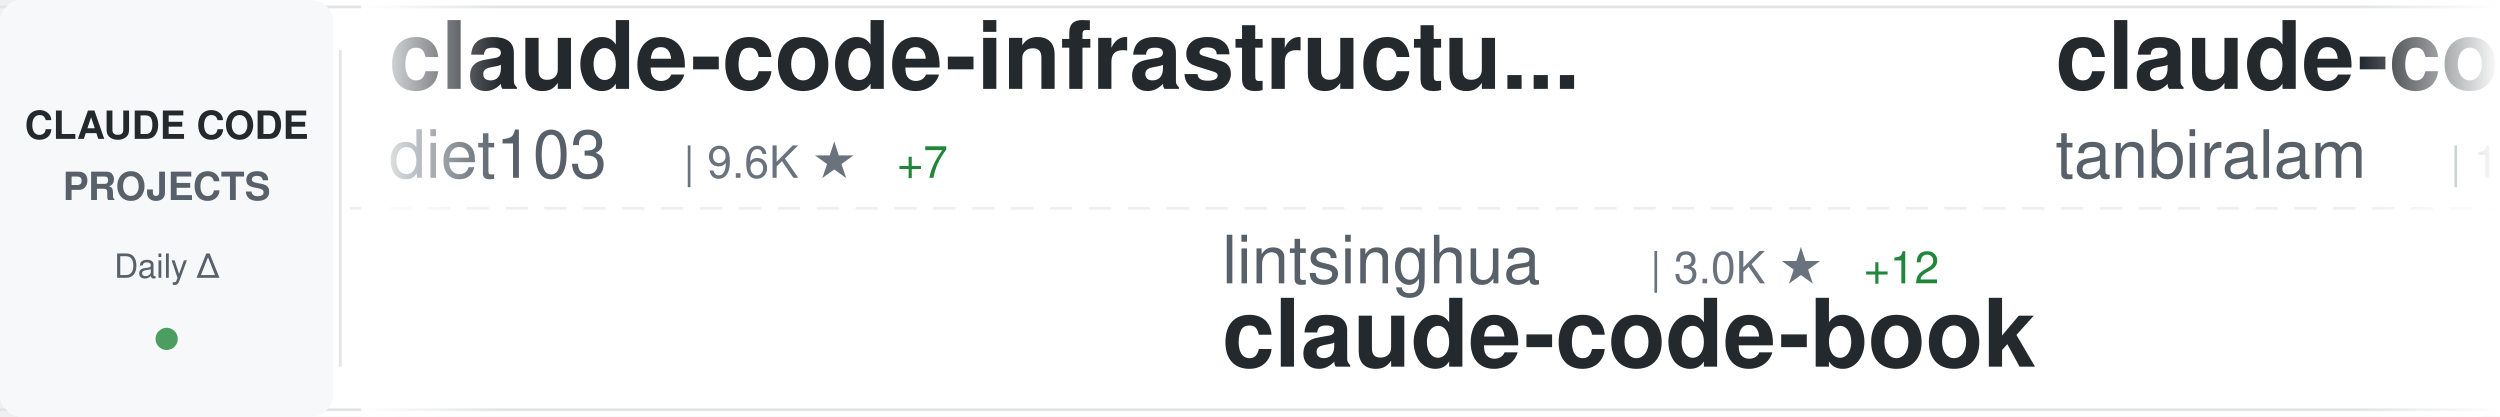
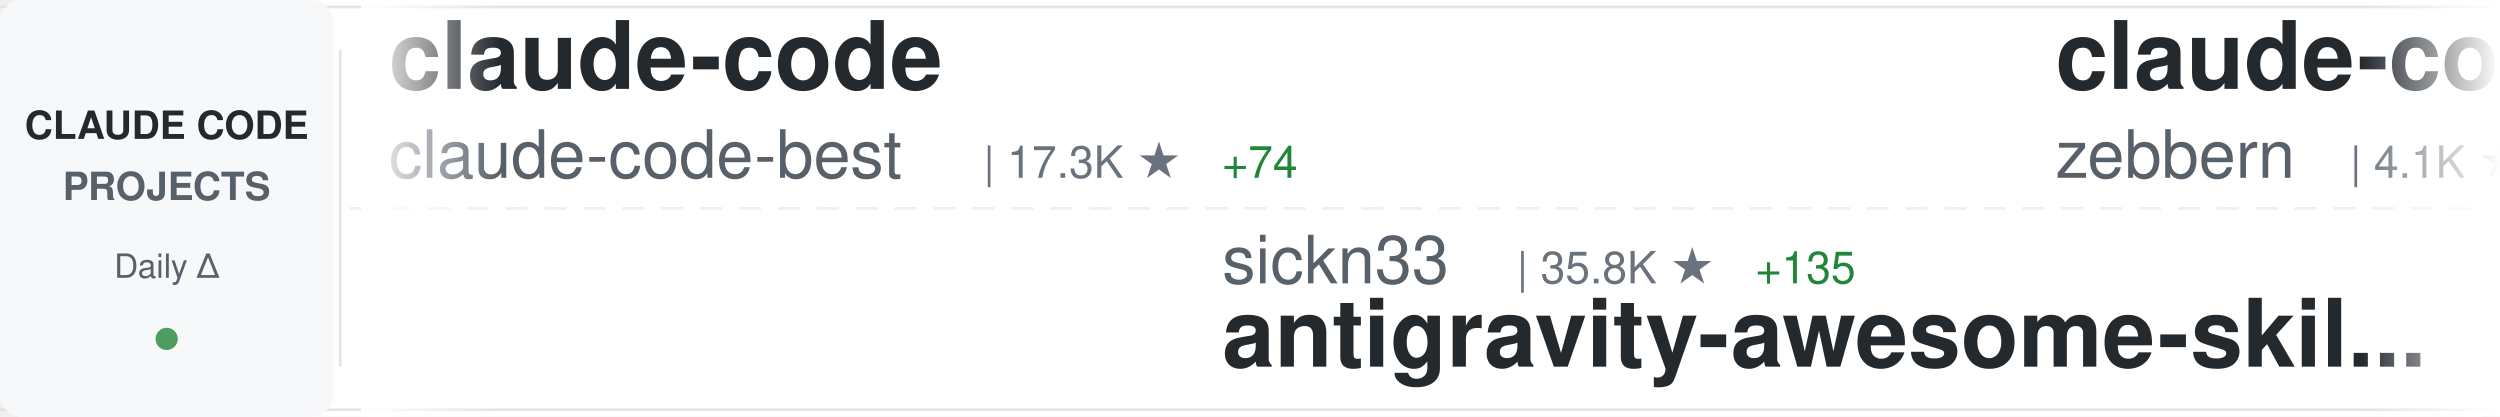
<svg xmlns="http://www.w3.org/2000/svg" width="900" height="150">
  <defs>
    <linearGradient id="awesomeLeftFade" x1="0%" y1="0%" x2="100%" y2="0%">
      <stop offset="0%" style="stop-color:#ffffff;stop-opacity:1" />
      <stop offset="100%" style="stop-color:#ffffff;stop-opacity:0" />
    </linearGradient>
    <linearGradient id="awesomeRightFade" x1="0%" y1="0%" x2="100%" y2="0%">
      <stop offset="0%" style="stop-color:#ffffff;stop-opacity:0" />
      <stop offset="100%" style="stop-color:#ffffff;stop-opacity:1" />
    </linearGradient>
  </defs>
  <rect width="900" height="150" fill="#ffffff" rx="8" />
  <rect x="0" y="2" width="900" height="1" fill="#e1e4e8" />
  <rect x="0" y="147" width="900" height="1" fill="#e1e4e8" />
  <line x1="0" y1="75" x2="900" y2="75" stroke="#e1e4e8" stroke-width="1" stroke-dasharray="8 6" opacity="0.6" />
  <rect x="0" y="0" width="120" height="150" fill="#f6f8fa" rx="8" />
  <text x="60" y="50" font-family="-apple-system, BlinkMacSystemFont, 'Segoe UI', Helvetica, Arial, sans-serif" font-size="14" font-weight="600" fill="#24292e" text-anchor="middle">CLAUDE CODE</text>
  <text x="60" y="72" font-family="-apple-system, BlinkMacSystemFont, 'Segoe UI', Helvetica, Arial, sans-serif" font-size="14" font-weight="600" fill="#586069" text-anchor="middle">PROJECTS</text>
  <text x="60" y="100" font-family="-apple-system, BlinkMacSystemFont, 'Segoe UI', Helvetica, Arial, sans-serif" font-size="12" font-weight="500" fill="#586069" text-anchor="middle">Daily Δ</text>
  <circle cx="60" cy="122" r="4" fill="#22863a" opacity="0.8" />
  <rect x="122" y="18" width="1" height="114" fill="#e1e4e8" />
  <clipPath id="awesomeTickerClip">
    <rect x="130" y="0" width="770" height="150" />
  </clipPath>
  <g clip-path="url(#awesomeTickerClip)">
    <g id="awesomeTickerItems">
      <animateTransform attributeName="transform" attributeType="XML" type="translate" from="0 0" to="-3000 0" dur="54s" repeatCount="indefinite" />
      <g transform="translate(0, 0)">
-         <text x="140" y="32" font-family="-apple-system, BlinkMacSystemFont, 'Segoe UI', Helvetica, Arial, sans-serif" font-size="34" font-weight="600" fill="#24292e">claude-code-infrastructu...</text>
-         <text x="140" y="64" font-family="-apple-system, BlinkMacSystemFont, 'Segoe UI', Helvetica, Arial, sans-serif" font-size="24" font-weight="400" fill="#586069">diet103</text>
-         <text x="246" y="64" font-family="-apple-system, BlinkMacSystemFont, 'Segoe UI', Helvetica, Arial, sans-serif" font-size="16" font-weight="500" fill="#6a737d">| 9.6K ★</text>
-         <text x="323" y="64" font-family="-apple-system, BlinkMacSystemFont, 'Segoe UI', Helvetica, Arial, sans-serif" font-size="16" font-weight="500" fill="#22863a"> +7</text>
-       </g>
-       <g transform="translate(300, 0)">
-         <text x="140" y="102" font-family="-apple-system, BlinkMacSystemFont, 'Segoe UI', Helvetica, Arial, sans-serif" font-size="24" font-weight="400" fill="#586069">lintsinghua</text>
-         <text x="294" y="102" font-family="-apple-system, BlinkMacSystemFont, 'Segoe UI', Helvetica, Arial, sans-serif" font-size="16" font-weight="500" fill="#6a737d">| 3.0K ★</text>
-         <text x="371" y="102" font-family="-apple-system, BlinkMacSystemFont, 'Segoe UI', Helvetica, Arial, sans-serif" font-size="16" font-weight="500" fill="#22863a"> +12</text>
-         <text x="140" y="132" font-family="-apple-system, BlinkMacSystemFont, 'Segoe UI', Helvetica, Arial, sans-serif" font-size="34" font-weight="600" fill="#24292e">claude-code-book</text>
-       </g>
-       <g transform="translate(600, 0)">
-         <text x="140" y="32" font-family="-apple-system, BlinkMacSystemFont, 'Segoe UI', Helvetica, Arial, sans-serif" font-size="34" font-weight="600" fill="#24292e">claude-code</text>
-         <text x="140" y="64" font-family="-apple-system, BlinkMacSystemFont, 'Segoe UI', Helvetica, Arial, sans-serif" font-size="24" font-weight="400" fill="#586069">tanbiralam</text>
-         <text x="282" y="64" font-family="-apple-system, BlinkMacSystemFont, 'Segoe UI', Helvetica, Arial, sans-serif" font-size="16" font-weight="500" fill="#6a737d">| 1.6K ★</text>
-         <text x="359" y="64" font-family="-apple-system, BlinkMacSystemFont, 'Segoe UI', Helvetica, Arial, sans-serif" font-size="16" font-weight="500" fill="#22863a"> +6</text>
-       </g>
-       <g transform="translate(900, 0)">
-         <text x="140" y="102" font-family="-apple-system, BlinkMacSystemFont, 'Segoe UI', Helvetica, Arial, sans-serif" font-size="24" font-weight="400" fill="#586069">eyaltoledano</text>
-         <text x="306" y="102" font-family="-apple-system, BlinkMacSystemFont, 'Segoe UI', Helvetica, Arial, sans-serif" font-size="16" font-weight="500" fill="#6a737d">| 26.9K ★</text>
-         <text x="392" y="102" font-family="-apple-system, BlinkMacSystemFont, 'Segoe UI', Helvetica, Arial, sans-serif" font-size="16" font-weight="500" fill="#22863a"> +15</text>
-         <text x="140" y="132" font-family="-apple-system, BlinkMacSystemFont, 'Segoe UI', Helvetica, Arial, sans-serif" font-size="34" font-weight="600" fill="#24292e">claude-task-master</text>
-       </g>
-       <g transform="translate(1200, 0)">
-         <text x="140" y="32" font-family="-apple-system, BlinkMacSystemFont, 'Segoe UI', Helvetica, Arial, sans-serif" font-size="34" font-weight="600" fill="#24292e">claude-code</text>
-         <text x="140" y="64" font-family="-apple-system, BlinkMacSystemFont, 'Segoe UI', Helvetica, Arial, sans-serif" font-size="24" font-weight="400" fill="#586069">Onewon</text>
-         <text x="234" y="64" font-family="-apple-system, BlinkMacSystemFont, 'Segoe UI', Helvetica, Arial, sans-serif" font-size="16" font-weight="500" fill="#6a737d">| 179 ★</text>
-       </g>
-       <g transform="translate(1500, 0)">
-         <text x="140" y="102" font-family="-apple-system, BlinkMacSystemFont, 'Segoe UI', Helvetica, Arial, sans-serif" font-size="24" font-weight="400" fill="#586069">andrew-kramer-inno</text>
-         <text x="378" y="102" font-family="-apple-system, BlinkMacSystemFont, 'Segoe UI', Helvetica, Arial, sans-serif" font-size="16" font-weight="500" fill="#6a737d">| 581 ★</text>
-         <text x="140" y="132" font-family="-apple-system, BlinkMacSystemFont, 'Segoe UI', Helvetica, Arial, sans-serif" font-size="34" font-weight="600" fill="#24292e">claude-code-source-build</text>
-       </g>
-       <g transform="translate(1800, 0)">
-         <text x="140" y="32" font-family="-apple-system, BlinkMacSystemFont, 'Segoe UI', Helvetica, Arial, sans-serif" font-size="34" font-weight="600" fill="#24292e">claude-code-settings</text>
-         <text x="140" y="64" font-family="-apple-system, BlinkMacSystemFont, 'Segoe UI', Helvetica, Arial, sans-serif" font-size="24" font-weight="400" fill="#586069">feiskyer</text>
-         <text x="258" y="64" font-family="-apple-system, BlinkMacSystemFont, 'Segoe UI', Helvetica, Arial, sans-serif" font-size="16" font-weight="500" fill="#6a737d">| 1.5K ★</text>
-         <text x="335" y="64" font-family="-apple-system, BlinkMacSystemFont, 'Segoe UI', Helvetica, Arial, sans-serif" font-size="16" font-weight="500" fill="#22863a"> +1</text>
-       </g>
-       <g transform="translate(2100, 0)">
-         <text x="140" y="102" font-family="-apple-system, BlinkMacSystemFont, 'Segoe UI', Helvetica, Arial, sans-serif" font-size="24" font-weight="400" fill="#586069">RichardAtCT</text>
-         <text x="294" y="102" font-family="-apple-system, BlinkMacSystemFont, 'Segoe UI', Helvetica, Arial, sans-serif" font-size="16" font-weight="500" fill="#6a737d">| 2.5K ★</text>
-         <text x="371" y="102" font-family="-apple-system, BlinkMacSystemFont, 'Segoe UI', Helvetica, Arial, sans-serif" font-size="16" font-weight="500" fill="#22863a"> +6</text>
-         <text x="140" y="132" font-family="-apple-system, BlinkMacSystemFont, 'Segoe UI', Helvetica, Arial, sans-serif" font-size="34" font-weight="600" fill="#24292e">claude-code-telegram</text>
-       </g>
-       <g transform="translate(2400, 0)">
        <text x="140" y="32" font-family="-apple-system, BlinkMacSystemFont, 'Segoe UI', Helvetica, Arial, sans-serif" font-size="34" font-weight="600" fill="#24292e">claude-code</text>
        <text x="140" y="64" font-family="-apple-system, BlinkMacSystemFont, 'Segoe UI', Helvetica, Arial, sans-serif" font-size="24" font-weight="400" fill="#586069">claude-code-best</text>
        <text x="354" y="64" font-family="-apple-system, BlinkMacSystemFont, 'Segoe UI', Helvetica, Arial, sans-serif" font-size="16" font-weight="500" fill="#6a737d">| 17.3K ★</text>
-         <text x="440" y="64" font-family="-apple-system, BlinkMacSystemFont, 'Segoe UI', Helvetica, Arial, sans-serif" font-size="16" font-weight="500" fill="#22863a"> +85</text>
+         <text x="440" y="64" font-family="-apple-system, BlinkMacSystemFont, 'Segoe UI', Helvetica, Arial, sans-serif" font-size="16" font-weight="500" fill="#22863a"> +74</text>
+       </g>
+       <g transform="translate(300, 0)">
+         <text x="140" y="102" font-family="-apple-system, BlinkMacSystemFont, 'Segoe UI', Helvetica, Arial, sans-serif" font-size="24" font-weight="400" fill="#586069">sickn33</text>
+         <text x="246" y="102" font-family="-apple-system, BlinkMacSystemFont, 'Segoe UI', Helvetica, Arial, sans-serif" font-size="16" font-weight="500" fill="#6a737d">| 35.8K ★</text>
+         <text x="332" y="102" font-family="-apple-system, BlinkMacSystemFont, 'Segoe UI', Helvetica, Arial, sans-serif" font-size="16" font-weight="500" fill="#22863a"> +135</text>
+         <text x="140" y="132" font-family="-apple-system, BlinkMacSystemFont, 'Segoe UI', Helvetica, Arial, sans-serif" font-size="34" font-weight="600" fill="#24292e">antigravity-awesome-skil...</text>
+       </g>
+       <g transform="translate(600, 0)">
+         <text x="140" y="32" font-family="-apple-system, BlinkMacSystemFont, 'Segoe UI', Helvetica, Arial, sans-serif" font-size="34" font-weight="600" fill="#24292e">claude-code-guide</text>
+         <text x="140" y="64" font-family="-apple-system, BlinkMacSystemFont, 'Segoe UI', Helvetica, Arial, sans-serif" font-size="24" font-weight="400" fill="#586069">zebbern</text>
+         <text x="246" y="64" font-family="-apple-system, BlinkMacSystemFont, 'Segoe UI', Helvetica, Arial, sans-serif" font-size="16" font-weight="500" fill="#6a737d">| 4.1K ★</text>
+         <text x="323" y="64" font-family="-apple-system, BlinkMacSystemFont, 'Segoe UI', Helvetica, Arial, sans-serif" font-size="16" font-weight="500" fill="#22863a"> +4</text>
+       </g>
+       <g transform="translate(900, 0)">
+         <text x="140" y="102" font-family="-apple-system, BlinkMacSystemFont, 'Segoe UI', Helvetica, Arial, sans-serif" font-size="24" font-weight="400" fill="#586069">codeaashu</text>
+         <text x="270" y="102" font-family="-apple-system, BlinkMacSystemFont, 'Segoe UI', Helvetica, Arial, sans-serif" font-size="16" font-weight="500" fill="#6a737d">| 2.4K ★</text>
+         <text x="347" y="102" font-family="-apple-system, BlinkMacSystemFont, 'Segoe UI', Helvetica, Arial, sans-serif" font-size="16" font-weight="500" fill="#22863a"> +13</text>
+         <text x="140" y="132" font-family="-apple-system, BlinkMacSystemFont, 'Segoe UI', Helvetica, Arial, sans-serif" font-size="34" font-weight="600" fill="#24292e">claude-code</text>
+       </g>
+       <g transform="translate(1200, 0)">
+         <text x="140" y="32" font-family="-apple-system, BlinkMacSystemFont, 'Segoe UI', Helvetica, Arial, sans-serif" font-size="34" font-weight="600" fill="#24292e">claude-code-router</text>
+         <text x="140" y="64" font-family="-apple-system, BlinkMacSystemFont, 'Segoe UI', Helvetica, Arial, sans-serif" font-size="24" font-weight="400" fill="#586069">musistudio</text>
+         <text x="282" y="64" font-family="-apple-system, BlinkMacSystemFont, 'Segoe UI', Helvetica, Arial, sans-serif" font-size="16" font-weight="500" fill="#6a737d">| 33.3K ★</text>
+         <text x="368" y="64" font-family="-apple-system, BlinkMacSystemFont, 'Segoe UI', Helvetica, Arial, sans-serif" font-size="16" font-weight="500" fill="#22863a"> +62</text>
+       </g>
+       <g transform="translate(1500, 0)">
+         <text x="140" y="102" font-family="-apple-system, BlinkMacSystemFont, 'Segoe UI', Helvetica, Arial, sans-serif" font-size="24" font-weight="400" fill="#586069">ponponon</text>
+         <text x="258" y="102" font-family="-apple-system, BlinkMacSystemFont, 'Segoe UI', Helvetica, Arial, sans-serif" font-size="16" font-weight="500" fill="#6a737d">| 2.2K ★</text>
+         <text x="335" y="102" font-family="-apple-system, BlinkMacSystemFont, 'Segoe UI', Helvetica, Arial, sans-serif" font-size="16" font-weight="500" fill="#22863a"> +4</text>
+         <text x="140" y="132" font-family="-apple-system, BlinkMacSystemFont, 'Segoe UI', Helvetica, Arial, sans-serif" font-size="34" font-weight="600" fill="#24292e">claude_code_src</text>
+       </g>
+       <g transform="translate(1800, 0)">
+         <text x="140" y="32" font-family="-apple-system, BlinkMacSystemFont, 'Segoe UI', Helvetica, Arial, sans-serif" font-size="34" font-weight="600" fill="#24292e">claude-code</text>
+         <text x="140" y="64" font-family="-apple-system, BlinkMacSystemFont, 'Segoe UI', Helvetica, Arial, sans-serif" font-size="24" font-weight="400" fill="#586069">freestylefly</text>
+         <text x="306" y="64" font-family="-apple-system, BlinkMacSystemFont, 'Segoe UI', Helvetica, Arial, sans-serif" font-size="16" font-weight="500" fill="#6a737d">| 125 ★</text>
+       </g>
+       <g transform="translate(2100, 0)">
+         <text x="140" y="102" font-family="-apple-system, BlinkMacSystemFont, 'Segoe UI', Helvetica, Arial, sans-serif" font-size="24" font-weight="400" fill="#586069">fuergaosi233</text>
+         <text x="306" y="102" font-family="-apple-system, BlinkMacSystemFont, 'Segoe UI', Helvetica, Arial, sans-serif" font-size="16" font-weight="500" fill="#6a737d">| 2.5K ★</text>
+         <text x="383" y="102" font-family="-apple-system, BlinkMacSystemFont, 'Segoe UI', Helvetica, Arial, sans-serif" font-size="16" font-weight="500" fill="#22863a"> +4</text>
+         <text x="140" y="132" font-family="-apple-system, BlinkMacSystemFont, 'Segoe UI', Helvetica, Arial, sans-serif" font-size="34" font-weight="600" fill="#24292e">claude-code-proxy</text>
+       </g>
+       <g transform="translate(2400, 0)">
+         <text x="140" y="32" font-family="-apple-system, BlinkMacSystemFont, 'Segoe UI', Helvetica, Arial, sans-serif" font-size="34" font-weight="600" fill="#24292e">ralph</text>
+         <text x="140" y="64" font-family="-apple-system, BlinkMacSystemFont, 'Segoe UI', Helvetica, Arial, sans-serif" font-size="24" font-weight="400" fill="#586069">snarktank</text>
+         <text x="270" y="64" font-family="-apple-system, BlinkMacSystemFont, 'Segoe UI', Helvetica, Arial, sans-serif" font-size="16" font-weight="500" fill="#6a737d">| 18.2K ★</text>
+         <text x="356" y="64" font-family="-apple-system, BlinkMacSystemFont, 'Segoe UI', Helvetica, Arial, sans-serif" font-size="16" font-weight="500" fill="#22863a"> +80</text>
      </g>
      <g transform="translate(2700, 0)">
-         <text x="140" y="102" font-family="-apple-system, BlinkMacSystemFont, 'Segoe UI', Helvetica, Arial, sans-serif" font-size="24" font-weight="400" fill="#586069">JrCx7scC</text>
-         <text x="258" y="102" font-family="-apple-system, BlinkMacSystemFont, 'Segoe UI', Helvetica, Arial, sans-serif" font-size="16" font-weight="500" fill="#6a737d">| 363 ★</text>
-         <text x="326" y="102" font-family="-apple-system, BlinkMacSystemFont, 'Segoe UI', Helvetica, Arial, sans-serif" font-size="16" font-weight="500" fill="#22863a"> +1</text>
-         <text x="140" y="132" font-family="-apple-system, BlinkMacSystemFont, 'Segoe UI', Helvetica, Arial, sans-serif" font-size="34" font-weight="600" fill="#24292e">claude-code-source</text>
+         <text x="140" y="102" font-family="-apple-system, BlinkMacSystemFont, 'Segoe UI', Helvetica, Arial, sans-serif" font-size="24" font-weight="400" fill="#586069">OneRedOak</text>
+         <text x="270" y="102" font-family="-apple-system, BlinkMacSystemFont, 'Segoe UI', Helvetica, Arial, sans-serif" font-size="16" font-weight="500" fill="#6a737d">| 3.8K ★</text>
+         <text x="347" y="102" font-family="-apple-system, BlinkMacSystemFont, 'Segoe UI', Helvetica, Arial, sans-serif" font-size="16" font-weight="500" fill="#22863a"> +1</text>
+         <text x="140" y="132" font-family="-apple-system, BlinkMacSystemFont, 'Segoe UI', Helvetica, Arial, sans-serif" font-size="34" font-weight="600" fill="#24292e">claude-code-workflows</text>
      </g>
      <g transform="translate(3000, 0)">
-         <text x="140" y="32" font-family="-apple-system, BlinkMacSystemFont, 'Segoe UI', Helvetica, Arial, sans-serif" font-size="34" font-weight="600" fill="#24292e">claude-code-infrastructu...</text>
-         <text x="140" y="64" font-family="-apple-system, BlinkMacSystemFont, 'Segoe UI', Helvetica, Arial, sans-serif" font-size="24" font-weight="400" fill="#586069">diet103</text>
-         <text x="246" y="64" font-family="-apple-system, BlinkMacSystemFont, 'Segoe UI', Helvetica, Arial, sans-serif" font-size="16" font-weight="500" fill="#6a737d">| 9.6K ★</text>
-         <text x="323" y="64" font-family="-apple-system, BlinkMacSystemFont, 'Segoe UI', Helvetica, Arial, sans-serif" font-size="16" font-weight="500" fill="#22863a"> +7</text>
+         <text x="140" y="32" font-family="-apple-system, BlinkMacSystemFont, 'Segoe UI', Helvetica, Arial, sans-serif" font-size="34" font-weight="600" fill="#24292e">claude-code</text>
+         <text x="140" y="64" font-family="-apple-system, BlinkMacSystemFont, 'Segoe UI', Helvetica, Arial, sans-serif" font-size="24" font-weight="400" fill="#586069">claude-code-best</text>
+         <text x="354" y="64" font-family="-apple-system, BlinkMacSystemFont, 'Segoe UI', Helvetica, Arial, sans-serif" font-size="16" font-weight="500" fill="#6a737d">| 17.3K ★</text>
+         <text x="440" y="64" font-family="-apple-system, BlinkMacSystemFont, 'Segoe UI', Helvetica, Arial, sans-serif" font-size="16" font-weight="500" fill="#22863a"> +74</text>
      </g>
      <g transform="translate(3300, 0)">
-         <text x="140" y="102" font-family="-apple-system, BlinkMacSystemFont, 'Segoe UI', Helvetica, Arial, sans-serif" font-size="24" font-weight="400" fill="#586069">lintsinghua</text>
-         <text x="294" y="102" font-family="-apple-system, BlinkMacSystemFont, 'Segoe UI', Helvetica, Arial, sans-serif" font-size="16" font-weight="500" fill="#6a737d">| 3.0K ★</text>
-         <text x="371" y="102" font-family="-apple-system, BlinkMacSystemFont, 'Segoe UI', Helvetica, Arial, sans-serif" font-size="16" font-weight="500" fill="#22863a"> +12</text>
-         <text x="140" y="132" font-family="-apple-system, BlinkMacSystemFont, 'Segoe UI', Helvetica, Arial, sans-serif" font-size="34" font-weight="600" fill="#24292e">claude-code-book</text>
+         <text x="140" y="102" font-family="-apple-system, BlinkMacSystemFont, 'Segoe UI', Helvetica, Arial, sans-serif" font-size="24" font-weight="400" fill="#586069">sickn33</text>
+         <text x="246" y="102" font-family="-apple-system, BlinkMacSystemFont, 'Segoe UI', Helvetica, Arial, sans-serif" font-size="16" font-weight="500" fill="#6a737d">| 35.8K ★</text>
+         <text x="332" y="102" font-family="-apple-system, BlinkMacSystemFont, 'Segoe UI', Helvetica, Arial, sans-serif" font-size="16" font-weight="500" fill="#22863a"> +135</text>
+         <text x="140" y="132" font-family="-apple-system, BlinkMacSystemFont, 'Segoe UI', Helvetica, Arial, sans-serif" font-size="34" font-weight="600" fill="#24292e">antigravity-awesome-skil...</text>
      </g>
      <g transform="translate(3600, 0)">
-         <text x="140" y="32" font-family="-apple-system, BlinkMacSystemFont, 'Segoe UI', Helvetica, Arial, sans-serif" font-size="34" font-weight="600" fill="#24292e">claude-code</text>
-         <text x="140" y="64" font-family="-apple-system, BlinkMacSystemFont, 'Segoe UI', Helvetica, Arial, sans-serif" font-size="24" font-weight="400" fill="#586069">tanbiralam</text>
-         <text x="282" y="64" font-family="-apple-system, BlinkMacSystemFont, 'Segoe UI', Helvetica, Arial, sans-serif" font-size="16" font-weight="500" fill="#6a737d">| 1.6K ★</text>
-         <text x="359" y="64" font-family="-apple-system, BlinkMacSystemFont, 'Segoe UI', Helvetica, Arial, sans-serif" font-size="16" font-weight="500" fill="#22863a"> +6</text>
+         <text x="140" y="32" font-family="-apple-system, BlinkMacSystemFont, 'Segoe UI', Helvetica, Arial, sans-serif" font-size="34" font-weight="600" fill="#24292e">claude-code-guide</text>
+         <text x="140" y="64" font-family="-apple-system, BlinkMacSystemFont, 'Segoe UI', Helvetica, Arial, sans-serif" font-size="24" font-weight="400" fill="#586069">zebbern</text>
+         <text x="246" y="64" font-family="-apple-system, BlinkMacSystemFont, 'Segoe UI', Helvetica, Arial, sans-serif" font-size="16" font-weight="500" fill="#6a737d">| 4.1K ★</text>
+         <text x="323" y="64" font-family="-apple-system, BlinkMacSystemFont, 'Segoe UI', Helvetica, Arial, sans-serif" font-size="16" font-weight="500" fill="#22863a"> +4</text>
      </g>
      <g transform="translate(3900, 0)">
-         <text x="140" y="102" font-family="-apple-system, BlinkMacSystemFont, 'Segoe UI', Helvetica, Arial, sans-serif" font-size="24" font-weight="400" fill="#586069">eyaltoledano</text>
-         <text x="306" y="102" font-family="-apple-system, BlinkMacSystemFont, 'Segoe UI', Helvetica, Arial, sans-serif" font-size="16" font-weight="500" fill="#6a737d">| 26.9K ★</text>
-         <text x="392" y="102" font-family="-apple-system, BlinkMacSystemFont, 'Segoe UI', Helvetica, Arial, sans-serif" font-size="16" font-weight="500" fill="#22863a"> +15</text>
-         <text x="140" y="132" font-family="-apple-system, BlinkMacSystemFont, 'Segoe UI', Helvetica, Arial, sans-serif" font-size="34" font-weight="600" fill="#24292e">claude-task-master</text>
+         <text x="140" y="102" font-family="-apple-system, BlinkMacSystemFont, 'Segoe UI', Helvetica, Arial, sans-serif" font-size="24" font-weight="400" fill="#586069">codeaashu</text>
+         <text x="270" y="102" font-family="-apple-system, BlinkMacSystemFont, 'Segoe UI', Helvetica, Arial, sans-serif" font-size="16" font-weight="500" fill="#6a737d">| 2.4K ★</text>
+         <text x="347" y="102" font-family="-apple-system, BlinkMacSystemFont, 'Segoe UI', Helvetica, Arial, sans-serif" font-size="16" font-weight="500" fill="#22863a"> +13</text>
+         <text x="140" y="132" font-family="-apple-system, BlinkMacSystemFont, 'Segoe UI', Helvetica, Arial, sans-serif" font-size="34" font-weight="600" fill="#24292e">claude-code</text>
      </g>
    </g>
  </g>
  <rect x="130" y="0" width="50" height="150" fill="url(#awesomeLeftFade)" />
  <rect x="850" y="0" width="50" height="150" fill="url(#awesomeRightFade)" />
</svg>
